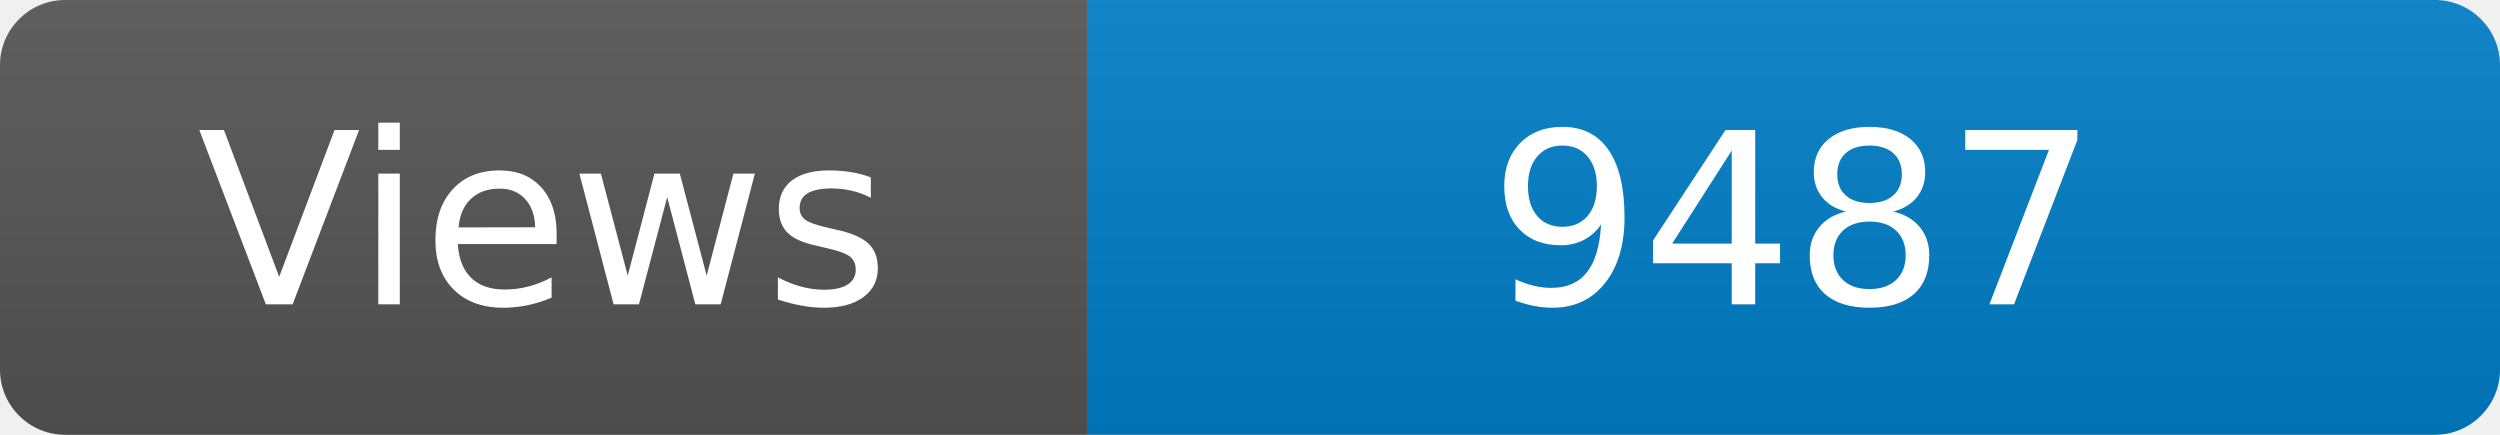
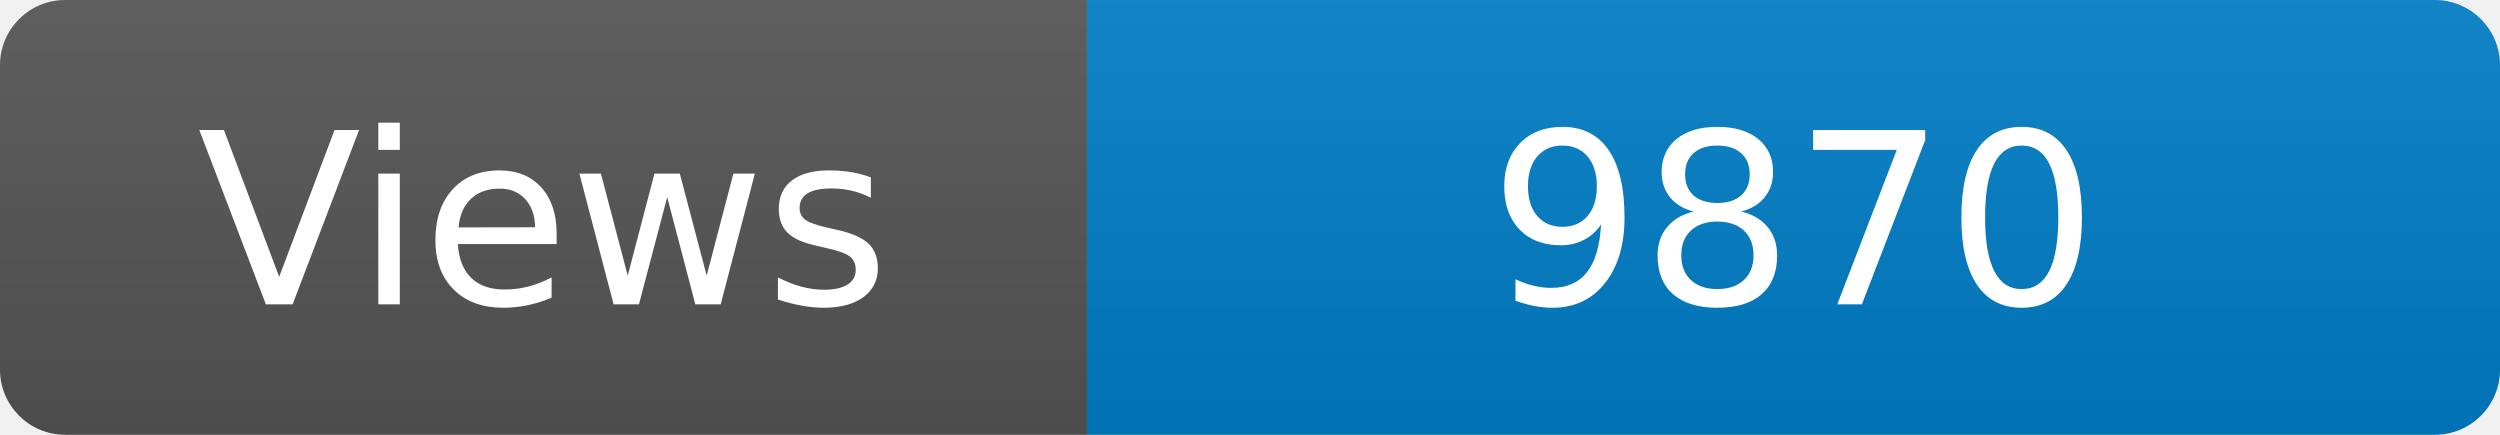
<svg xmlns="http://www.w3.org/2000/svg" width="115" height="20" role="img" aria-label="Maintained?: yes">
  <linearGradient id="s" x2="0" y2="100%">
    <stop offset="0" stop-color="#bbb" stop-opacity=".1" />
    <stop offset="1" stop-opacity=".1" />
  </linearGradient>
  <clipPath id="r">
    <rect width="115" height="20" rx="3" fill="#fff" />
  </clipPath>
  <g clip-path="url(#r)">
    <rect width="50" height="20" fill="#555" />
    <rect x="50" width="160" height="20" fill="#007ec6" />
    <rect width="115" height="20" fill="url(#s)" />
  </g>
  <g fill="#fff" text-anchor="middle" font-family="Verdana,Geneva,DejaVu Sans,sans-serif" font-size="110">
    <text x="250" y="140" transform="scale(.1)" fill="#fff">Views</text>
-     <text x="825" y="140" transform="scale(.1)" fill="#fff">9487</text>
+     <text x="825" y="140" transform="scale(.1)" fill="#fff">9870</text>
  </g>
</svg>
